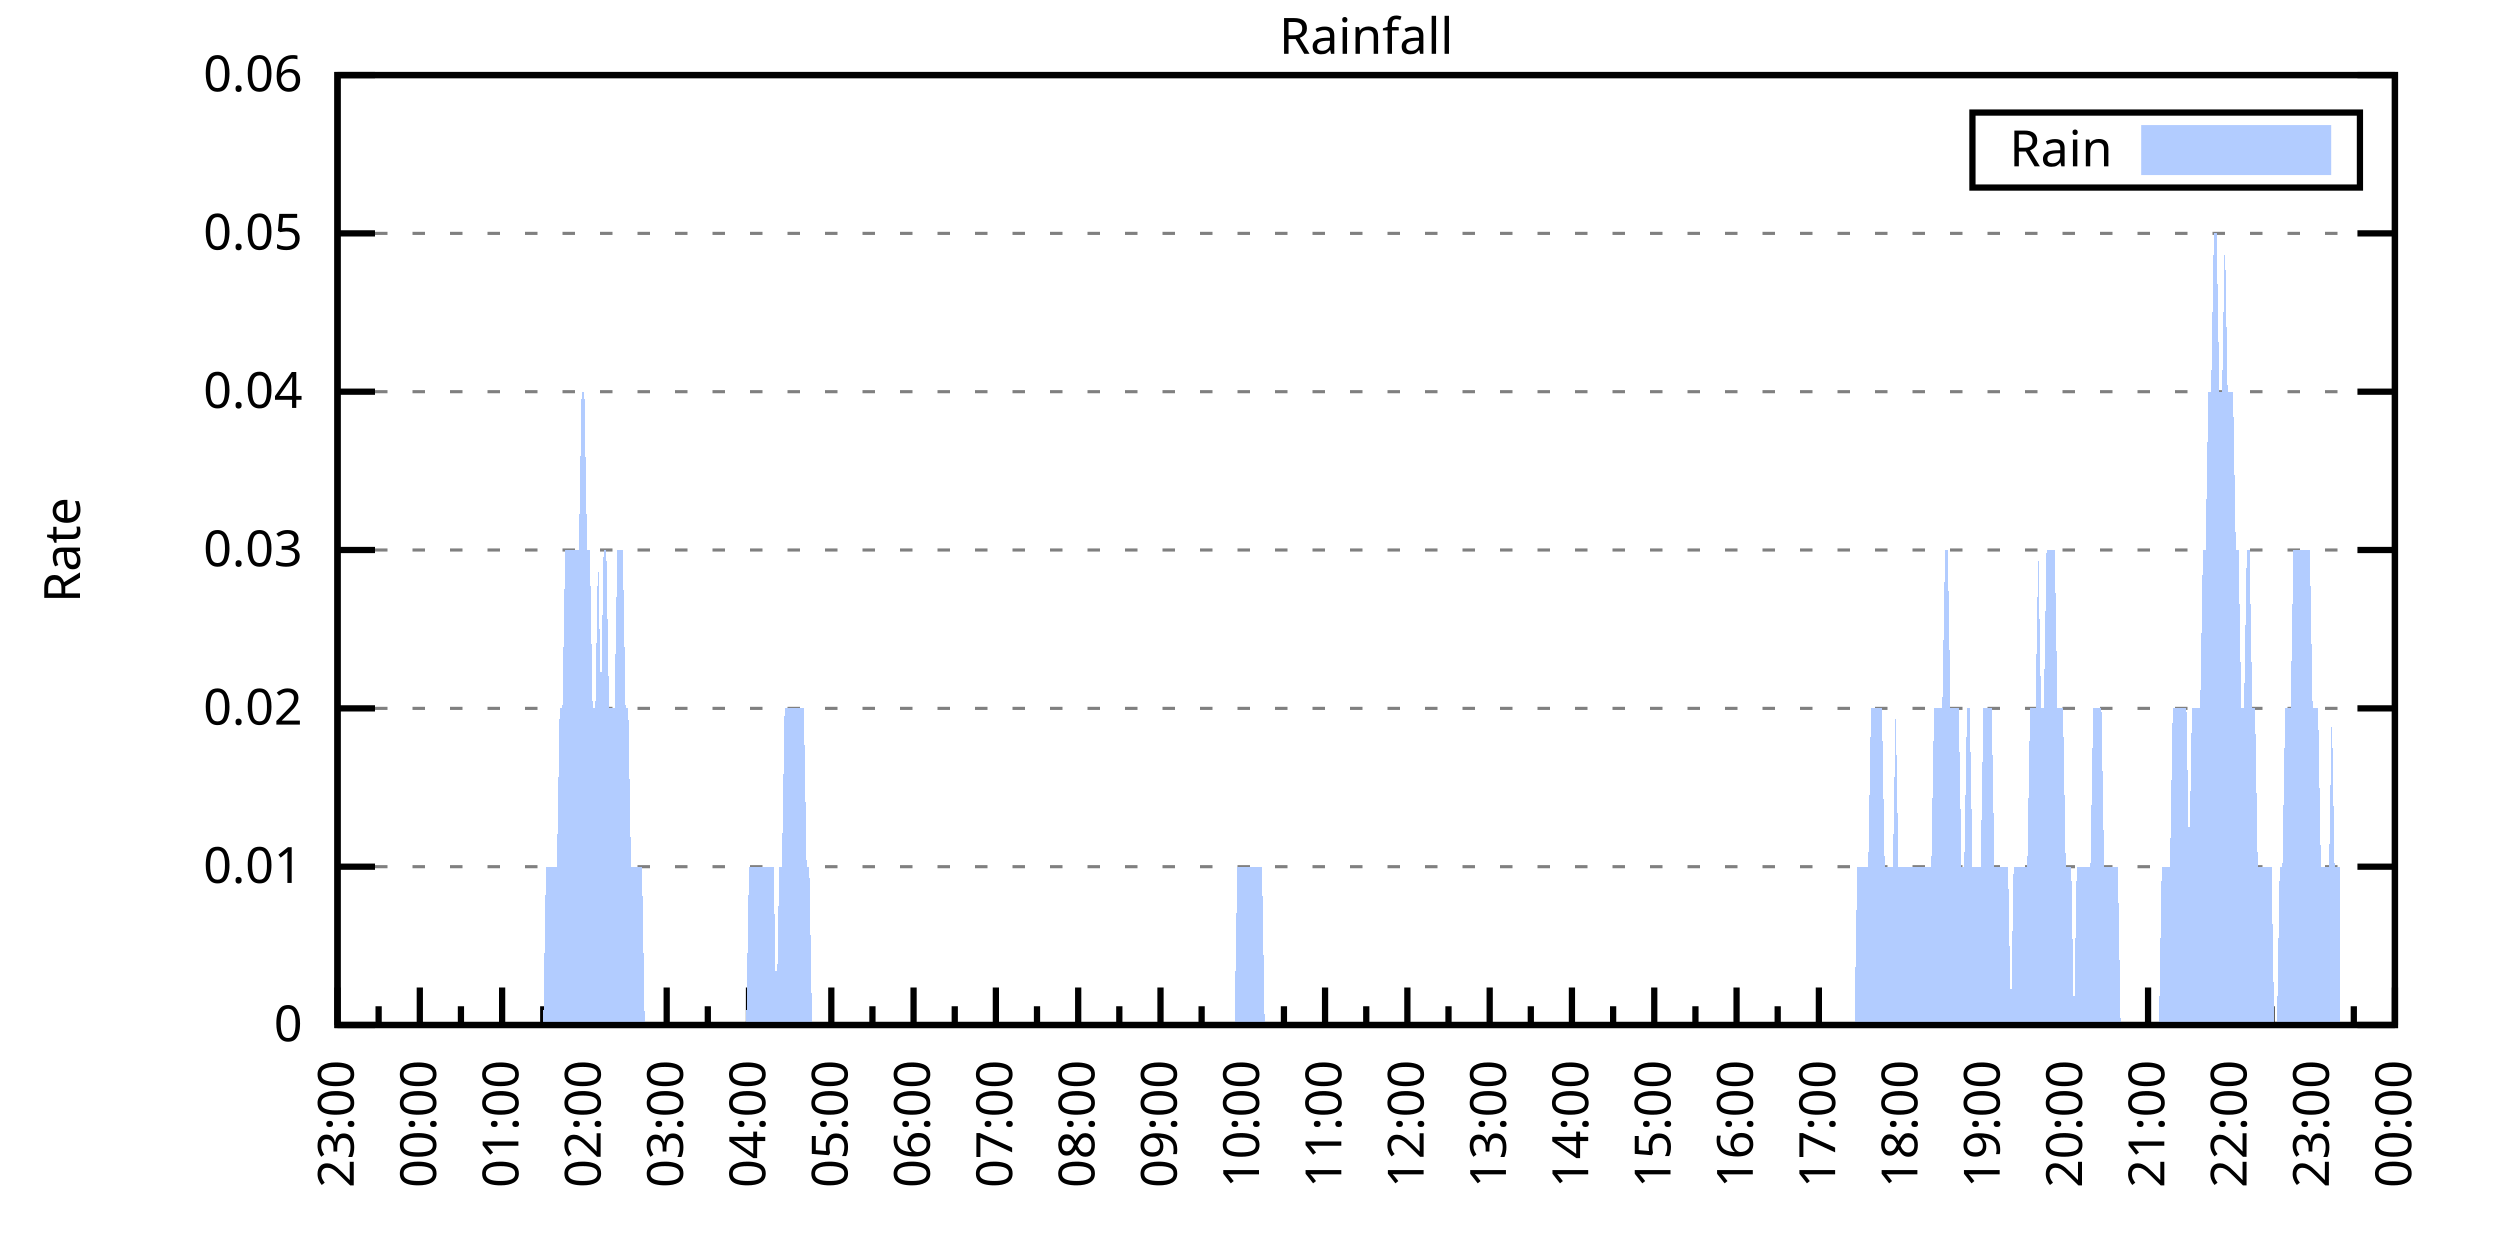
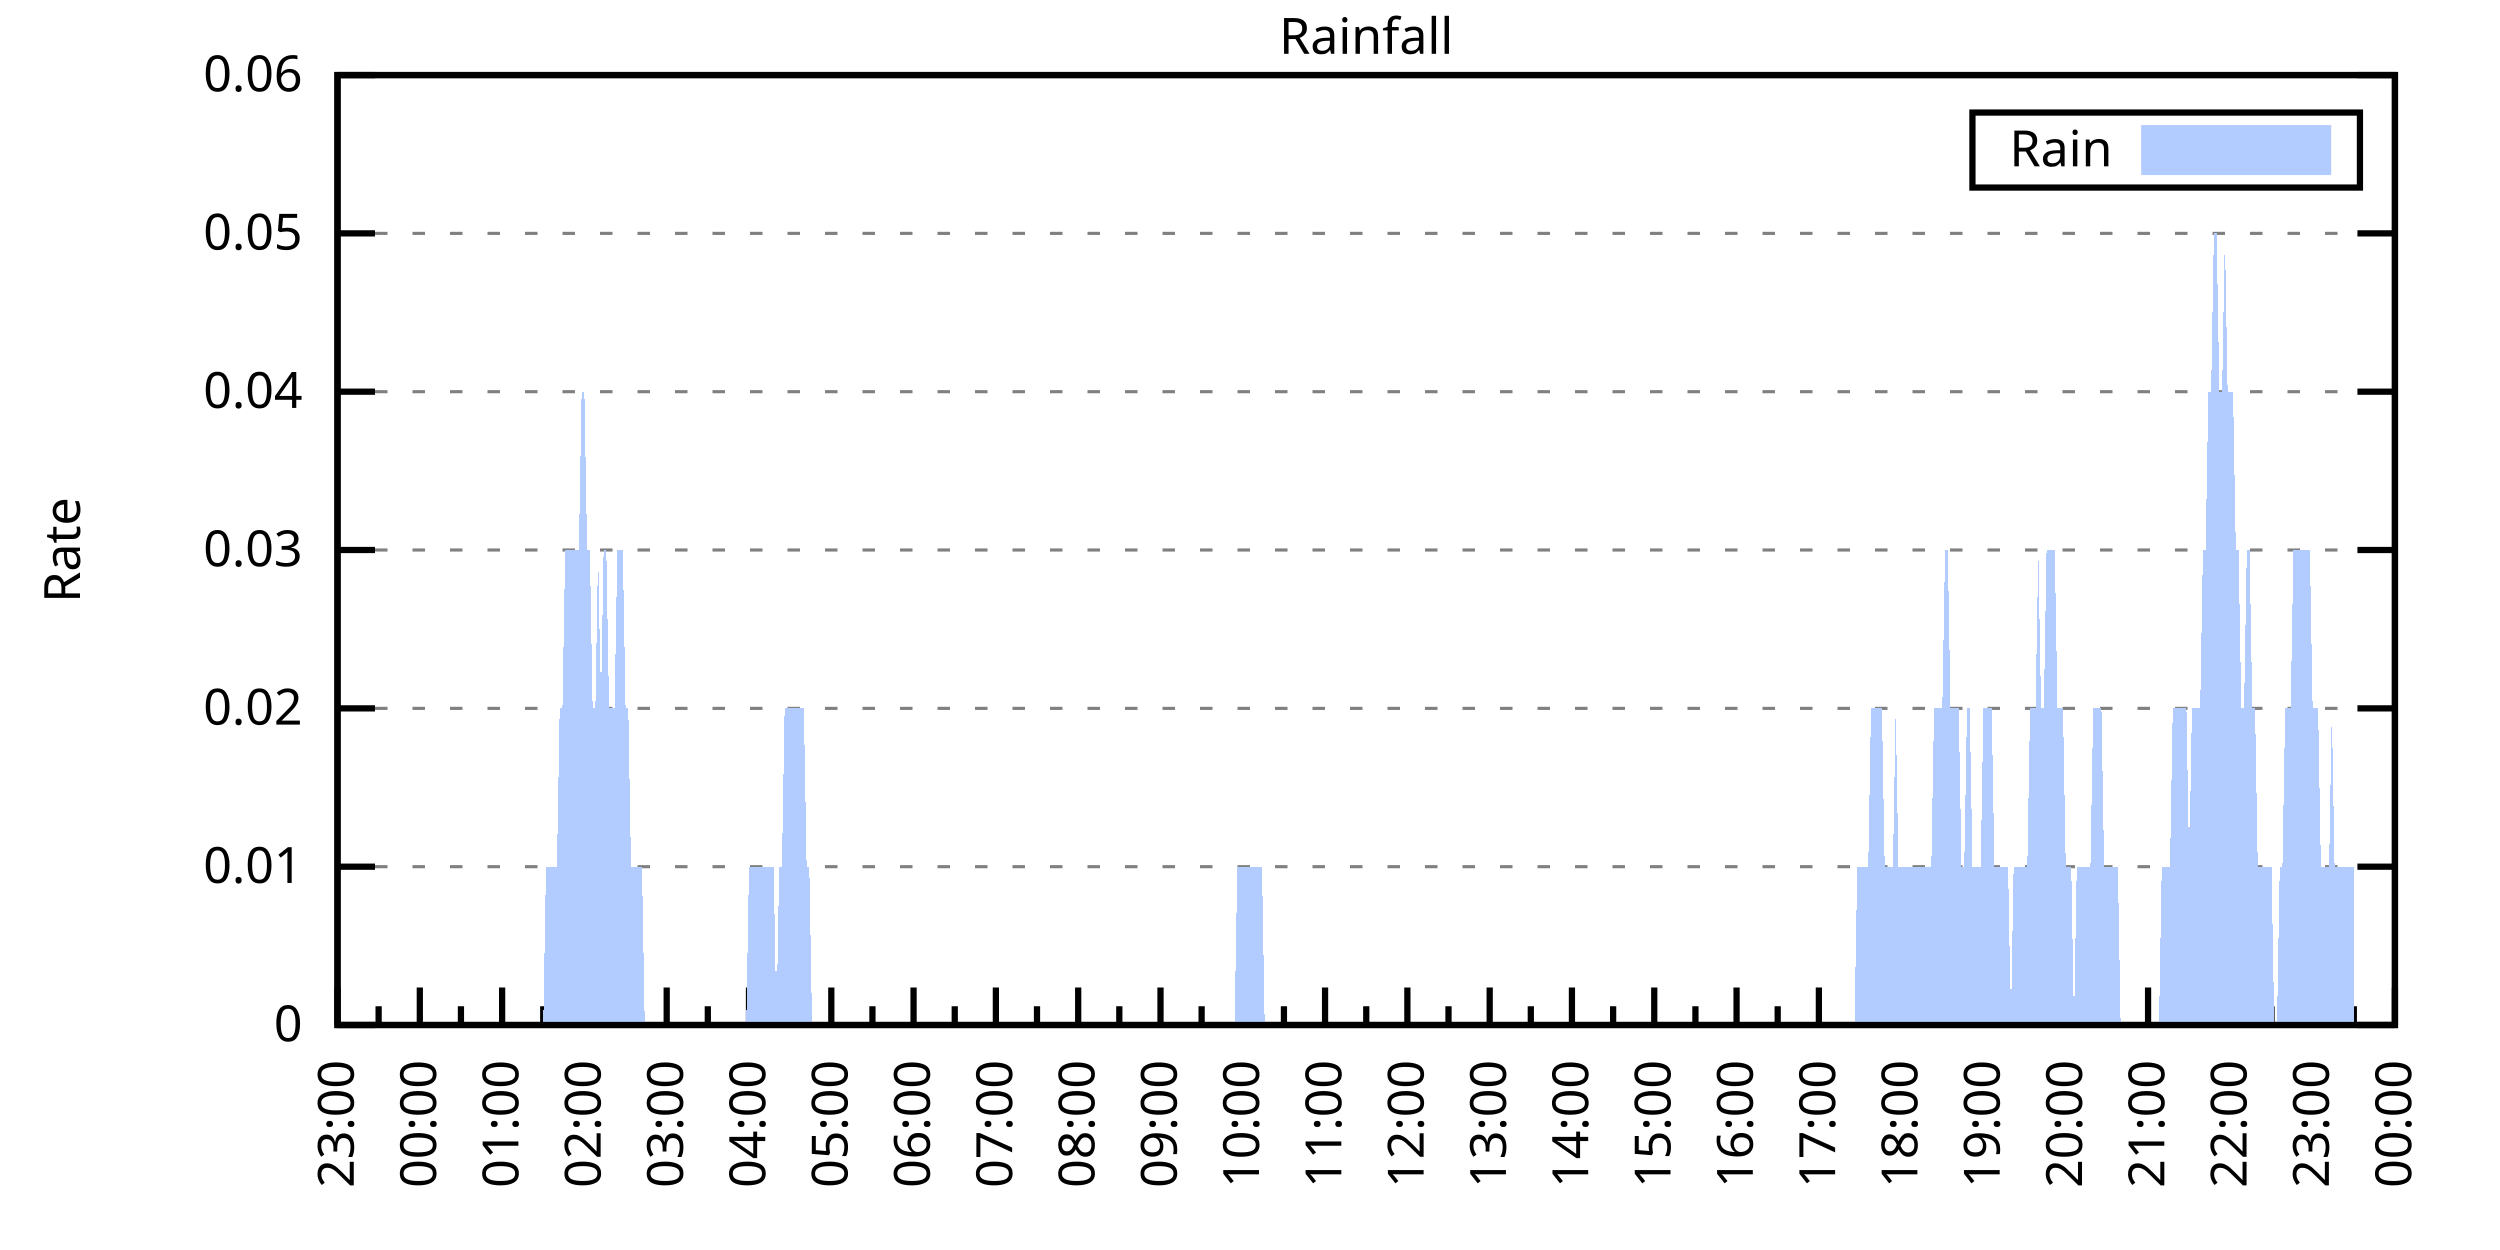
<svg xmlns="http://www.w3.org/2000/svg" xmlns:xlink="http://www.w3.org/1999/xlink" width="400" height="200" viewBox="0 0 400 200">
  <g id="gnuplot_canvas">
    <rect x="0" y="0" width="400" height="200" fill="none" />
    <defs>
      <circle id="gpDot" r="0.5" stroke-width="0.5" stroke="currentColor" />
      <path id="gpPt0" stroke-width="0.333" stroke="currentColor" d="M-1,0 h2 M0,-1 v2" />
      <path id="gpPt1" stroke-width="0.333" stroke="currentColor" d="M-1,-1 L1,1 M1,-1 L-1,1" />
      <path id="gpPt2" stroke-width="0.333" stroke="currentColor" d="M-1,0 L1,0 M0,-1 L0,1 M-1,-1 L1,1 M-1,1 L1,-1" />
      <rect id="gpPt3" stroke-width="0.333" stroke="currentColor" x="-1" y="-1" width="2" height="2" />
      <rect id="gpPt4" stroke-width="0.333" stroke="currentColor" fill="currentColor" x="-1" y="-1" width="2" height="2" />
      <circle id="gpPt5" stroke-width="0.333" stroke="currentColor" cx="0" cy="0" r="1" />
      <use xlink:href="#gpPt5" id="gpPt6" fill="currentColor" stroke="none" />
      <path id="gpPt7" stroke-width="0.333" stroke="currentColor" d="M0,-1.33 L-1.33,0.67 L1.33,0.67 z" />
      <use xlink:href="#gpPt7" id="gpPt8" fill="currentColor" stroke="none" />
      <use xlink:href="#gpPt7" id="gpPt9" stroke="currentColor" transform="rotate(180)" />
      <use xlink:href="#gpPt9" id="gpPt10" fill="currentColor" stroke="none" />
      <use xlink:href="#gpPt3" id="gpPt11" stroke="currentColor" transform="rotate(45)" />
      <use xlink:href="#gpPt11" id="gpPt12" fill="currentColor" stroke="none" />
      <path id="gpPt13" stroke-width="0.333" stroke="currentColor" d="M0,1.330 L1.265,0.411 L0.782,-1.067 L-0.782,-1.076 L-1.265,0.411 z" />
      <use xlink:href="#gpPt13" id="gpPt14" fill="currentColor" stroke="none" />
      <filter id="textbox" filterUnits="objectBoundingBox" x="0" y="0" height="1" width="1">
        <feFlood flood-color="white" flood-opacity="1" result="bgnd" />
        <feComposite in="SourceGraphic" in2="bgnd" operator="atop" />
      </filter>
      <filter id="greybox" filterUnits="objectBoundingBox" x="0" y="0" height="1" width="1">
        <feFlood flood-color="lightgrey" flood-opacity="1" result="grey" />
        <feComposite in="SourceGraphic" in2="grey" operator="atop" />
      </filter>
    </defs>
    <g fill="none" color="white" stroke="currentColor" stroke-width="1.00" stroke-linecap="butt" stroke-linejoin="miter">
</g>
    <g fill="none" color="black" stroke="currentColor" stroke-width="1.00" stroke-linecap="butt" stroke-linejoin="miter">
      <g stroke="none" shape-rendering="crispEdges">
        <polygon fill="rgb(255, 255, 255)" points="54.00,164.00 383.18,164.00 383.18,12.02 54.00,12.02 " />
      </g>
    </g>
    <g fill="none" color="black" stroke="currentColor" stroke-width="1.00" stroke-linecap="butt" stroke-linejoin="miter">
</g>
    <g fill="none" color="black" stroke="black" stroke-width="0.50" stroke-linecap="butt" stroke-linejoin="miter">
</g>
    <g fill="none" color="gray" stroke="currentColor" stroke-width="0.50" stroke-linecap="butt" stroke-linejoin="miter">
      <path stroke="gray" stroke-dasharray="2,4" class="gridline" d="M54.00,164.00 L383.19,164.00  " />
    </g>
    <g fill="none" color="gray" stroke="gray" stroke-width="1.00" stroke-linecap="butt" stroke-linejoin="miter">
</g>
    <g fill="none" color="black" stroke="currentColor" stroke-width="1.00" stroke-linecap="butt" stroke-linejoin="miter">
      <path stroke="black" d="M54.00,164.00 L60.00,164.00 M383.19,164.00 L377.19,164.00  " />
      <g transform="translate(48.40,166.60)" stroke="none" fill="black" font-family="Sans" font-size="8.00" text-anchor="end">
        <text>
          <tspan font-family="Sans"> 0</tspan>
        </text>
      </g>
    </g>
    <g fill="none" color="black" stroke="currentColor" stroke-width="1.00" stroke-linecap="butt" stroke-linejoin="miter">
</g>
    <g fill="none" color="black" stroke="black" stroke-width="0.50" stroke-linecap="butt" stroke-linejoin="miter">
</g>
    <g fill="none" color="gray" stroke="currentColor" stroke-width="0.50" stroke-linecap="butt" stroke-linejoin="miter">
      <path stroke="gray" stroke-dasharray="2,4" class="gridline" d="M54.00,138.67 L383.19,138.67  " />
    </g>
    <g fill="none" color="gray" stroke="gray" stroke-width="1.00" stroke-linecap="butt" stroke-linejoin="miter">
</g>
    <g fill="none" color="black" stroke="currentColor" stroke-width="1.00" stroke-linecap="butt" stroke-linejoin="miter">
      <path stroke="black" d="M54.00,138.67 L60.00,138.67 M383.19,138.67 L377.19,138.67  " />
      <g transform="translate(48.40,141.27)" stroke="none" fill="black" font-family="Sans" font-size="8.00" text-anchor="end">
        <text>
          <tspan font-family="Sans"> 0.01</tspan>
        </text>
      </g>
    </g>
    <g fill="none" color="black" stroke="currentColor" stroke-width="1.00" stroke-linecap="butt" stroke-linejoin="miter">
</g>
    <g fill="none" color="black" stroke="black" stroke-width="0.50" stroke-linecap="butt" stroke-linejoin="miter">
</g>
    <g fill="none" color="gray" stroke="currentColor" stroke-width="0.50" stroke-linecap="butt" stroke-linejoin="miter">
      <path stroke="gray" stroke-dasharray="2,4" class="gridline" d="M54.00,113.34 L383.19,113.34  " />
    </g>
    <g fill="none" color="gray" stroke="gray" stroke-width="1.00" stroke-linecap="butt" stroke-linejoin="miter">
</g>
    <g fill="none" color="black" stroke="currentColor" stroke-width="1.00" stroke-linecap="butt" stroke-linejoin="miter">
      <path stroke="black" d="M54.00,113.34 L60.00,113.34 M383.19,113.34 L377.19,113.34  " />
      <g transform="translate(48.40,115.94)" stroke="none" fill="black" font-family="Sans" font-size="8.00" text-anchor="end">
        <text>
          <tspan font-family="Sans"> 0.02</tspan>
        </text>
      </g>
    </g>
    <g fill="none" color="black" stroke="currentColor" stroke-width="1.00" stroke-linecap="butt" stroke-linejoin="miter">
</g>
    <g fill="none" color="black" stroke="black" stroke-width="0.50" stroke-linecap="butt" stroke-linejoin="miter">
</g>
    <g fill="none" color="gray" stroke="currentColor" stroke-width="0.50" stroke-linecap="butt" stroke-linejoin="miter">
      <path stroke="gray" stroke-dasharray="2,4" class="gridline" d="M54.00,88.00 L383.19,88.00  " />
    </g>
    <g fill="none" color="gray" stroke="gray" stroke-width="1.00" stroke-linecap="butt" stroke-linejoin="miter">
</g>
    <g fill="none" color="black" stroke="currentColor" stroke-width="1.00" stroke-linecap="butt" stroke-linejoin="miter">
      <path stroke="black" d="M54.00,88.00 L60.00,88.00 M383.19,88.00 L377.19,88.00  " />
      <g transform="translate(48.40,90.60)" stroke="none" fill="black" font-family="Sans" font-size="8.00" text-anchor="end">
        <text>
          <tspan font-family="Sans"> 0.03</tspan>
        </text>
      </g>
    </g>
    <g fill="none" color="black" stroke="currentColor" stroke-width="1.00" stroke-linecap="butt" stroke-linejoin="miter">
</g>
    <g fill="none" color="black" stroke="black" stroke-width="0.50" stroke-linecap="butt" stroke-linejoin="miter">
</g>
    <g fill="none" color="gray" stroke="currentColor" stroke-width="0.50" stroke-linecap="butt" stroke-linejoin="miter">
      <path stroke="gray" stroke-dasharray="2,4" class="gridline" d="M54.00,62.67 L383.19,62.67  " />
    </g>
    <g fill="none" color="gray" stroke="gray" stroke-width="1.00" stroke-linecap="butt" stroke-linejoin="miter">
</g>
    <g fill="none" color="black" stroke="currentColor" stroke-width="1.00" stroke-linecap="butt" stroke-linejoin="miter">
      <path stroke="black" d="M54.00,62.67 L60.00,62.67 M383.19,62.67 L377.19,62.67  " />
      <g transform="translate(48.40,65.27)" stroke="none" fill="black" font-family="Sans" font-size="8.00" text-anchor="end">
        <text>
          <tspan font-family="Sans"> 0.04</tspan>
        </text>
      </g>
    </g>
    <g fill="none" color="black" stroke="currentColor" stroke-width="1.00" stroke-linecap="butt" stroke-linejoin="miter">
</g>
    <g fill="none" color="black" stroke="black" stroke-width="0.50" stroke-linecap="butt" stroke-linejoin="miter">
</g>
    <g fill="none" color="gray" stroke="currentColor" stroke-width="0.50" stroke-linecap="butt" stroke-linejoin="miter">
      <path stroke="gray" stroke-dasharray="2,4" class="gridline" d="M54.00,37.34 L383.19,37.34  " />
    </g>
    <g fill="none" color="gray" stroke="gray" stroke-width="1.00" stroke-linecap="butt" stroke-linejoin="miter">
</g>
    <g fill="none" color="black" stroke="currentColor" stroke-width="1.00" stroke-linecap="butt" stroke-linejoin="miter">
      <path stroke="black" d="M54.00,37.34 L60.00,37.34 M383.19,37.34 L377.19,37.34  " />
      <g transform="translate(48.40,39.94)" stroke="none" fill="black" font-family="Sans" font-size="8.00" text-anchor="end">
        <text>
          <tspan font-family="Sans"> 0.05</tspan>
        </text>
      </g>
    </g>
    <g fill="none" color="black" stroke="currentColor" stroke-width="1.00" stroke-linecap="butt" stroke-linejoin="miter">
</g>
    <g fill="none" color="black" stroke="black" stroke-width="0.50" stroke-linecap="butt" stroke-linejoin="miter">
</g>
    <g fill="none" color="gray" stroke="currentColor" stroke-width="0.50" stroke-linecap="butt" stroke-linejoin="miter">
      <path stroke="gray" stroke-dasharray="2,4" class="gridline" d="M54.00,12.01 L383.19,12.01  " />
    </g>
    <g fill="none" color="gray" stroke="gray" stroke-width="1.00" stroke-linecap="butt" stroke-linejoin="miter">
</g>
    <g fill="none" color="black" stroke="currentColor" stroke-width="1.00" stroke-linecap="butt" stroke-linejoin="miter">
      <path stroke="black" d="M54.00,12.01 L60.00,12.01 M383.19,12.01 L377.19,12.01  " />
      <g transform="translate(48.40,14.61)" stroke="none" fill="black" font-family="Sans" font-size="8.00" text-anchor="end">
        <text>
          <tspan font-family="Sans"> 0.06</tspan>
        </text>
      </g>
    </g>
    <g fill="none" color="black" stroke="currentColor" stroke-width="1.00" stroke-linecap="butt" stroke-linejoin="miter">
      <path stroke="black" d="M54.00,164.00 L54.00,158.00  " />
      <g transform="translate(56.60,169.60) rotate(270)" stroke="none" fill="black" font-family="Sans" font-size="8.00" text-anchor="end">
        <text>
          <tspan font-family="Sans">23:00</tspan>
        </text>
      </g>
    </g>
    <g fill="none" color="black" stroke="currentColor" stroke-width="1.00" stroke-linecap="butt" stroke-linejoin="miter">
      <path stroke="black" d="M60.58,164.00 L60.58,161.00 M67.17,164.00 L67.17,158.00  " />
      <g transform="translate(69.77,169.60) rotate(270)" stroke="none" fill="black" font-family="Sans" font-size="8.00" text-anchor="end">
        <text>
          <tspan font-family="Sans">00:00</tspan>
        </text>
      </g>
    </g>
    <g fill="none" color="black" stroke="currentColor" stroke-width="1.00" stroke-linecap="butt" stroke-linejoin="miter">
      <path stroke="black" d="M73.75,164.00 L73.75,161.00 M80.34,164.00 L80.34,158.00  " />
      <g transform="translate(82.94,169.60) rotate(270)" stroke="none" fill="black" font-family="Sans" font-size="8.00" text-anchor="end">
        <text>
          <tspan font-family="Sans">01:00</tspan>
        </text>
      </g>
    </g>
    <g fill="none" color="black" stroke="currentColor" stroke-width="1.00" stroke-linecap="butt" stroke-linejoin="miter">
      <path stroke="black" d="M86.92,164.00 L86.92,161.00 M93.50,164.00 L93.50,158.00  " />
      <g transform="translate(96.10,169.60) rotate(270)" stroke="none" fill="black" font-family="Sans" font-size="8.00" text-anchor="end">
        <text>
          <tspan font-family="Sans">02:00</tspan>
        </text>
      </g>
    </g>
    <g fill="none" color="black" stroke="currentColor" stroke-width="1.00" stroke-linecap="butt" stroke-linejoin="miter">
      <path stroke="black" d="M100.09,164.00 L100.09,161.00 M106.67,164.00 L106.67,158.00  " />
      <g transform="translate(109.27,169.60) rotate(270)" stroke="none" fill="black" font-family="Sans" font-size="8.00" text-anchor="end">
        <text>
          <tspan font-family="Sans">03:00</tspan>
        </text>
      </g>
    </g>
    <g fill="none" color="black" stroke="currentColor" stroke-width="1.00" stroke-linecap="butt" stroke-linejoin="miter">
      <path stroke="black" d="M113.25,164.00 L113.25,161.00 M119.84,164.00 L119.84,158.00  " />
      <g transform="translate(122.44,169.60) rotate(270)" stroke="none" fill="black" font-family="Sans" font-size="8.00" text-anchor="end">
        <text>
          <tspan font-family="Sans">04:00</tspan>
        </text>
      </g>
    </g>
    <g fill="none" color="black" stroke="currentColor" stroke-width="1.00" stroke-linecap="butt" stroke-linejoin="miter">
      <path stroke="black" d="M126.42,164.00 L126.42,161.00 M133.01,164.00 L133.01,158.00  " />
      <g transform="translate(135.61,169.60) rotate(270)" stroke="none" fill="black" font-family="Sans" font-size="8.00" text-anchor="end">
        <text>
          <tspan font-family="Sans">05:00</tspan>
        </text>
      </g>
    </g>
    <g fill="none" color="black" stroke="currentColor" stroke-width="1.00" stroke-linecap="butt" stroke-linejoin="miter">
      <path stroke="black" d="M139.59,164.00 L139.59,161.00 M146.17,164.00 L146.17,158.00  " />
      <g transform="translate(148.77,169.60) rotate(270)" stroke="none" fill="black" font-family="Sans" font-size="8.00" text-anchor="end">
        <text>
          <tspan font-family="Sans">06:00</tspan>
        </text>
      </g>
    </g>
    <g fill="none" color="black" stroke="currentColor" stroke-width="1.00" stroke-linecap="butt" stroke-linejoin="miter">
      <path stroke="black" d="M152.76,164.00 L152.76,161.00 M159.34,164.00 L159.34,158.00  " />
      <g transform="translate(161.94,169.60) rotate(270)" stroke="none" fill="black" font-family="Sans" font-size="8.00" text-anchor="end">
        <text>
          <tspan font-family="Sans">07:00</tspan>
        </text>
      </g>
    </g>
    <g fill="none" color="black" stroke="currentColor" stroke-width="1.00" stroke-linecap="butt" stroke-linejoin="miter">
      <path stroke="black" d="M165.92,164.00 L165.92,161.00 M172.51,164.00 L172.51,158.00  " />
      <g transform="translate(175.11,169.60) rotate(270)" stroke="none" fill="black" font-family="Sans" font-size="8.00" text-anchor="end">
        <text>
          <tspan font-family="Sans">08:00</tspan>
        </text>
      </g>
    </g>
    <g fill="none" color="black" stroke="currentColor" stroke-width="1.00" stroke-linecap="butt" stroke-linejoin="miter">
      <path stroke="black" d="M179.09,164.00 L179.09,161.00 M185.68,164.00 L185.68,158.00  " />
      <g transform="translate(188.28,169.60) rotate(270)" stroke="none" fill="black" font-family="Sans" font-size="8.00" text-anchor="end">
        <text>
          <tspan font-family="Sans">09:00</tspan>
        </text>
      </g>
    </g>
    <g fill="none" color="black" stroke="currentColor" stroke-width="1.00" stroke-linecap="butt" stroke-linejoin="miter">
      <path stroke="black" d="M192.26,164.00 L192.26,161.00 M198.84,164.00 L198.84,158.00  " />
      <g transform="translate(201.44,169.60) rotate(270)" stroke="none" fill="black" font-family="Sans" font-size="8.00" text-anchor="end">
        <text>
          <tspan font-family="Sans">10:00</tspan>
        </text>
      </g>
    </g>
    <g fill="none" color="black" stroke="currentColor" stroke-width="1.00" stroke-linecap="butt" stroke-linejoin="miter">
      <path stroke="black" d="M205.43,164.00 L205.43,161.00 M212.01,164.00 L212.01,158.00  " />
      <g transform="translate(214.61,169.60) rotate(270)" stroke="none" fill="black" font-family="Sans" font-size="8.00" text-anchor="end">
        <text>
          <tspan font-family="Sans">11:00</tspan>
        </text>
      </g>
    </g>
    <g fill="none" color="black" stroke="currentColor" stroke-width="1.00" stroke-linecap="butt" stroke-linejoin="miter">
      <path stroke="black" d="M218.60,164.00 L218.60,161.00 M225.18,164.00 L225.18,158.00  " />
      <g transform="translate(227.78,169.60) rotate(270)" stroke="none" fill="black" font-family="Sans" font-size="8.00" text-anchor="end">
        <text>
          <tspan font-family="Sans">12:00</tspan>
        </text>
      </g>
    </g>
    <g fill="none" color="black" stroke="currentColor" stroke-width="1.00" stroke-linecap="butt" stroke-linejoin="miter">
      <path stroke="black" d="M231.76,164.00 L231.76,161.00 M238.35,164.00 L238.35,158.00  " />
      <g transform="translate(240.95,169.60) rotate(270)" stroke="none" fill="black" font-family="Sans" font-size="8.00" text-anchor="end">
        <text>
          <tspan font-family="Sans">13:00</tspan>
        </text>
      </g>
    </g>
    <g fill="none" color="black" stroke="currentColor" stroke-width="1.00" stroke-linecap="butt" stroke-linejoin="miter">
      <path stroke="black" d="M244.93,164.00 L244.93,161.00 M251.51,164.00 L251.51,158.00  " />
      <g transform="translate(254.11,169.60) rotate(270)" stroke="none" fill="black" font-family="Sans" font-size="8.00" text-anchor="end">
        <text>
          <tspan font-family="Sans">14:00</tspan>
        </text>
      </g>
    </g>
    <g fill="none" color="black" stroke="currentColor" stroke-width="1.00" stroke-linecap="butt" stroke-linejoin="miter">
      <path stroke="black" d="M258.10,164.00 L258.10,161.00 M264.68,164.00 L264.68,158.00  " />
      <g transform="translate(267.28,169.60) rotate(270)" stroke="none" fill="black" font-family="Sans" font-size="8.00" text-anchor="end">
        <text>
          <tspan font-family="Sans">15:00</tspan>
        </text>
      </g>
    </g>
    <g fill="none" color="black" stroke="currentColor" stroke-width="1.00" stroke-linecap="butt" stroke-linejoin="miter">
      <path stroke="black" d="M271.27,164.00 L271.27,161.00 M277.85,164.00 L277.85,158.00  " />
      <g transform="translate(280.45,169.60) rotate(270)" stroke="none" fill="black" font-family="Sans" font-size="8.00" text-anchor="end">
        <text>
          <tspan font-family="Sans">16:00</tspan>
        </text>
      </g>
    </g>
    <g fill="none" color="black" stroke="currentColor" stroke-width="1.00" stroke-linecap="butt" stroke-linejoin="miter">
      <path stroke="black" d="M284.43,164.00 L284.43,161.00 M291.02,164.00 L291.02,158.00  " />
      <g transform="translate(293.62,169.60) rotate(270)" stroke="none" fill="black" font-family="Sans" font-size="8.00" text-anchor="end">
        <text>
          <tspan font-family="Sans">17:00</tspan>
        </text>
      </g>
    </g>
    <g fill="none" color="black" stroke="currentColor" stroke-width="1.00" stroke-linecap="butt" stroke-linejoin="miter">
      <path stroke="black" d="M297.60,164.00 L297.60,161.00 M304.18,164.00 L304.18,158.00  " />
      <g transform="translate(306.78,169.60) rotate(270)" stroke="none" fill="black" font-family="Sans" font-size="8.00" text-anchor="end">
        <text>
          <tspan font-family="Sans">18:00</tspan>
        </text>
      </g>
    </g>
    <g fill="none" color="black" stroke="currentColor" stroke-width="1.00" stroke-linecap="butt" stroke-linejoin="miter">
      <path stroke="black" d="M310.77,164.00 L310.77,161.00 M317.35,164.00 L317.35,158.00  " />
      <g transform="translate(319.95,169.60) rotate(270)" stroke="none" fill="black" font-family="Sans" font-size="8.00" text-anchor="end">
        <text>
          <tspan font-family="Sans">19:00</tspan>
        </text>
      </g>
    </g>
    <g fill="none" color="black" stroke="currentColor" stroke-width="1.00" stroke-linecap="butt" stroke-linejoin="miter">
      <path stroke="black" d="M323.94,164.00 L323.94,161.00 M330.52,164.00 L330.52,158.00  " />
      <g transform="translate(333.12,169.60) rotate(270)" stroke="none" fill="black" font-family="Sans" font-size="8.00" text-anchor="end">
        <text>
          <tspan font-family="Sans">20:00</tspan>
        </text>
      </g>
    </g>
    <g fill="none" color="black" stroke="currentColor" stroke-width="1.00" stroke-linecap="butt" stroke-linejoin="miter">
      <path stroke="black" d="M337.10,164.00 L337.10,161.00 M343.69,164.00 L343.69,158.00  " />
      <g transform="translate(346.29,169.60) rotate(270)" stroke="none" fill="black" font-family="Sans" font-size="8.00" text-anchor="end">
        <text>
          <tspan font-family="Sans">21:00</tspan>
        </text>
      </g>
    </g>
    <g fill="none" color="black" stroke="currentColor" stroke-width="1.00" stroke-linecap="butt" stroke-linejoin="miter">
      <path stroke="black" d="M350.27,164.00 L350.27,161.00 M356.85,164.00 L356.85,158.00  " />
      <g transform="translate(359.45,169.60) rotate(270)" stroke="none" fill="black" font-family="Sans" font-size="8.00" text-anchor="end">
        <text>
          <tspan font-family="Sans">22:00</tspan>
        </text>
      </g>
    </g>
    <g fill="none" color="black" stroke="currentColor" stroke-width="1.00" stroke-linecap="butt" stroke-linejoin="miter">
      <path stroke="black" d="M363.44,164.00 L363.44,161.00 M370.02,164.00 L370.02,158.00  " />
      <g transform="translate(372.62,169.60) rotate(270)" stroke="none" fill="black" font-family="Sans" font-size="8.00" text-anchor="end">
        <text>
          <tspan font-family="Sans">23:00</tspan>
        </text>
      </g>
    </g>
    <g fill="none" color="black" stroke="currentColor" stroke-width="1.00" stroke-linecap="butt" stroke-linejoin="miter">
      <path stroke="black" d="M376.61,164.00 L376.61,161.00 M383.19,164.00 L383.19,158.00  " />
      <g transform="translate(385.79,169.60) rotate(270)" stroke="none" fill="black" font-family="Sans" font-size="8.00" text-anchor="end">
        <text>
          <tspan font-family="Sans">00:00</tspan>
        </text>
      </g>
    </g>
    <g fill="none" color="black" stroke="currentColor" stroke-width="1.00" stroke-linecap="butt" stroke-linejoin="miter">
</g>
    <g fill="none" color="black" stroke="currentColor" stroke-width="1.00" stroke-linecap="butt" stroke-linejoin="miter">
      <path stroke="black" d="M54.00,12.01 L54.00,164.00 L383.19,164.00 L383.19,12.01 L54.00,12.01 Z  " />
    </g>
    <g fill="none" color="black" stroke="currentColor" stroke-width="1.00" stroke-linecap="butt" stroke-linejoin="miter">
      <g transform="translate(12.80,88.01) rotate(270)" stroke="none" fill="black" font-family="Sans" font-size="8.00" text-anchor="middle">
        <text>
          <tspan font-family="Sans">Rate</tspan>
        </text>
      </g>
    </g>
    <g fill="none" color="black" stroke="currentColor" stroke-width="1.00" stroke-linecap="butt" stroke-linejoin="miter">
</g>
    <g fill="none" color="black" stroke="currentColor" stroke-width="1.00" stroke-linecap="butt" stroke-linejoin="miter">
      <path stroke="black" d="M315.59,30.01 L315.59,18.01 L377.59,18.01 L377.59,30.01 L315.59,30.01 Z  " />
    </g>
    <g id="Rainfall_plot_1">
      <g fill="none" color="white" stroke="black" stroke-width="2.00" stroke-linecap="butt" stroke-linejoin="miter">
</g>
      <g fill="none" color="black" stroke="currentColor" stroke-width="2.00" stroke-linecap="butt" stroke-linejoin="miter">
        <g transform="translate(337.99,26.61)" stroke="none" fill="black" font-family="Sans" font-size="8.00" text-anchor="end">
          <text>
            <tspan font-family="Sans">Rain</tspan>
          </text>
        </g>
      </g>
      <g fill="none" color="black" stroke="currentColor" stroke-width="2.00" stroke-linecap="butt" stroke-linejoin="miter">
        <g stroke="none" shape-rendering="crispEdges">
          <polygon fill="rgb(178, 204, 255)" points="343.59,27.01 371.99,27.01 371.99,21.01 343.59,21.01 " />
        </g>
        <path stroke="rgb(178, 204, 255)" d="M343.59,27.01 L371.99,27.01 L371.99,21.01 L343.59,21.01 L343.59,27.01 Z  " />
      </g>
      <g fill="none" color="black" stroke="currentColor" stroke-width="2.00" stroke-linecap="butt" stroke-linejoin="miter">
        <g stroke="none" shape-rendering="crispEdges">
-           <polygon fill="rgb(178, 204, 255)" points="58.83,164.00 59.27,164.00 59.71,164.00 60.14,164.00 60.58,164.00 61.02,164.00 61.46,164.00 61.90,164.00 62.34,164.00 62.78,164.00 63.22,164.00 63.66,164.00 64.10,164.00 64.53,164.00 64.97,164.00 65.41,164.00 65.85,164.00 66.29,164.00 66.73,164.00 67.17,164.00 67.61,164.00 68.05,164.00 68.48,164.00 68.92,164.00 69.36,164.00 69.80,164.00 70.24,164.00 70.68,164.00 71.12,164.00 71.56,164.00 72.00,164.00 72.43,164.00 72.87,164.00 73.31,164.00 73.75,164.00 74.19,164.00 74.63,164.00 75.07,164.00 75.51,164.00 75.95,164.00 76.38,164.00 76.82,164.00 77.26,164.00 77.70,164.00 78.14,164.00 78.58,164.00 79.02,164.00 79.46,164.00 79.90,164.00 80.34,164.00 80.77,164.00 81.21,164.00 81.65,164.00 82.09,164.00 82.53,164.00 82.97,164.00 83.41,164.00 83.85,164.00 84.29,164.00 84.72,164.00 85.16,164.00 85.60,164.00 86.04,164.00 86.48,164.00 86.92,164.00 87.36,138.67 87.80,138.67 88.24,138.67 88.67,138.67 89.11,138.67 89.55,113.34 89.99,113.34 90.43,88.00 90.87,88.00 91.31,88.00 91.75,88.00 92.19,88.00 92.62,88.00 93.06,62.67 93.50,62.67 93.94,88.00 94.38,88.00 94.82,113.34 95.26,113.34 95.70,88.00 96.14,113.34 96.58,88.00 97.01,88.00 97.45,113.34 97.89,113.34 98.33,113.34 98.77,88.00 99.21,88.00 99.65,88.00 100.09,113.34 100.53,113.34 100.96,138.67 101.40,138.67 101.84,138.67 102.28,138.67 102.72,138.67 103.16,164.00 103.60,164.00 104.04,164.00 104.48,164.00 104.91,164.00 105.35,164.00 105.79,164.00 106.23,164.00 106.67,164.00 107.11,164.00 107.55,164.00 107.99,164.00 108.43,164.00 108.87,164.00 109.30,164.00 109.74,164.00 110.18,164.00 110.62,164.00 111.06,164.00 111.50,164.00 111.94,164.00 112.38,164.00 112.82,164.00 113.25,164.00 113.69,164.00 114.13,164.00 114.57,164.00 115.01,164.00 115.45,164.00 115.89,164.00 116.33,164.00 116.77,164.00 117.20,164.00 117.64,164.00 118.08,164.00 118.52,164.00 118.96,164.00 119.40,164.00 119.84,138.67 120.28,138.67 120.72,138.67 121.15,138.67 121.59,138.67 122.03,138.67 122.47,138.67 122.91,138.67 123.35,138.67 123.79,138.67 124.23,164.00 124.67,138.67 125.11,138.67 125.54,113.34 125.98,113.34 126.42,113.34 126.86,113.34 127.30,113.34 127.74,113.34 128.18,113.34 128.62,113.34 129.06,138.67 129.49,138.67 129.93,164.00 130.37,164.00 130.81,164.00 131.25,164.00 131.69,164.00 132.13,164.00 132.57,164.00 133.01,164.00 133.44,164.00 133.88,164.00 134.32,164.00 134.76,164.00 135.20,164.00 135.64,164.00 136.08,164.00 136.52,164.00 136.96,164.00 137.39,164.00 137.83,164.00 138.27,164.00 138.71,164.00 139.15,164.00 139.59,164.00 140.03,164.00 140.47,164.00 140.91,164.00 141.35,164.00 141.78,164.00 142.22,164.00 142.66,164.00 143.10,164.00 143.54,164.00 143.98,164.00 144.42,164.00 144.86,164.00 145.30,164.00 145.73,164.00 146.17,164.00 146.61,164.00 147.05,164.00 147.49,164.00 147.93,164.00 148.37,164.00 148.81,164.00 149.25,164.00 149.68,164.00 150.12,164.00 150.56,164.00 151.00,164.00 151.44,164.00 151.88,164.00 152.32,164.00 152.76,164.00 153.20,164.00 153.63,164.00 154.07,164.00 154.51,164.00 154.95,164.00 155.39,164.00 155.83,164.00 156.27,164.00 156.71,164.00 157.15,164.00 157.59,164.00 158.02,164.00 158.46,164.00 158.90,164.00 159.34,164.00 159.78,164.00 160.22,164.00 160.66,164.00 161.10,164.00 161.54,164.00 161.97,164.00 162.41,164.00 162.85,164.00 163.29,164.00 163.73,164.00 164.17,164.00 164.61,164.00 165.05,164.00 165.49,164.00 165.92,164.00 166.36,164.00 166.80,164.00 167.24,164.00 167.68,164.00 168.12,164.00 168.56,164.00 169.00,164.00 169.44,164.00 169.87,164.00 170.31,164.00 170.75,164.00 171.19,164.00 171.63,164.00 172.07,164.00 172.51,164.00 172.95,164.00 173.39,164.00 173.83,164.00 174.26,164.00 174.70,164.00 175.14,164.00 175.58,164.00 176.02,164.00 176.46,164.00 176.90,164.00 177.34,164.00 177.78,164.00 178.21,164.00 178.65,164.00 179.09,164.00 179.53,164.00 179.97,164.00 180.41,164.00 180.85,164.00 181.29,164.00 181.73,164.00 182.16,164.00 182.60,164.00 183.04,164.00 183.48,164.00 183.92,164.00 184.36,164.00 184.80,164.00 185.24,164.00 185.68,164.00 186.11,164.00 186.55,164.00 186.99,164.00 187.43,164.00 187.87,164.00 188.31,164.00 188.75,164.00 189.19,164.00 189.63,164.00 190.07,164.00 190.50,164.00 190.94,164.00 191.38,164.00 191.82,164.00 192.26,164.00 192.70,164.00 193.14,164.00 193.58,164.00 194.02,164.00 194.45,164.00 194.89,164.00 195.33,164.00 195.77,164.00 196.21,164.00 196.65,164.00 197.09,164.00 197.53,164.00 197.97,138.67 198.40,138.67 198.84,138.67 199.28,138.67 199.72,138.67 200.16,138.67 200.60,138.67 201.04,138.67 201.48,138.67 201.92,138.67 202.35,164.00 202.79,164.00 203.23,164.00 203.67,164.00 204.11,164.00 204.55,164.00 204.99,164.00 205.43,164.00 205.87,164.00 206.31,164.00 206.74,164.00 207.18,164.00 207.62,164.00 208.06,164.00 208.50,164.00 208.94,164.00 209.38,164.00 209.82,164.00 210.26,164.00 210.69,164.00 211.13,164.00 211.57,164.00 212.01,164.00 212.45,164.00 212.89,164.00 213.33,164.00 213.77,164.00 214.21,164.00 214.64,164.00 215.08,164.00 215.52,164.00 215.96,164.00 216.40,164.00 216.84,164.00 217.28,164.00 217.72,164.00 218.16,164.00 218.60,164.00 219.03,164.00 219.47,164.00 219.91,164.00 220.35,164.00 220.79,164.00 221.23,164.00 221.67,164.00 222.11,164.00 222.55,164.00 222.98,164.00 223.42,164.00 223.86,164.00 224.30,164.00 224.74,164.00 225.18,164.00 225.62,164.00 226.06,164.00 226.50,164.00 226.93,164.00 227.37,164.00 227.81,164.00 228.25,164.00 228.69,164.00 229.13,164.00 229.57,164.00 230.01,164.00 230.45,164.00 230.88,164.00 231.32,164.00 231.76,164.00 232.20,164.00 232.64,164.00 233.08,164.00 233.52,164.00 233.96,164.00 234.40,164.00 234.84,164.00 235.27,164.00 235.71,164.00 236.15,164.00 236.59,164.00 237.03,164.00 237.47,164.00 237.91,164.00 238.35,164.00 238.79,164.00 239.22,164.00 239.66,164.00 240.10,164.00 240.54,164.00 240.98,164.00 241.42,164.00 241.86,164.00 242.30,164.00 242.74,164.00 243.17,164.00 243.61,164.00 244.05,164.00 244.49,164.00 244.93,164.00 245.37,164.00 245.81,164.00 246.25,164.00 246.69,164.00 247.12,164.00 247.56,164.00 248.00,164.00 248.44,164.00 248.88,164.00 249.32,164.00 249.76,164.00 250.20,164.00 250.64,164.00 251.08,164.00 251.51,164.00 251.95,164.00 252.39,164.00 252.83,164.00 253.27,164.00 253.71,164.00 254.15,164.00 254.59,164.00 255.03,164.00 255.46,164.00 255.90,164.00 256.34,164.00 256.78,164.00 257.22,164.00 257.66,164.00 258.10,164.00 258.54,164.00 258.98,164.00 259.41,164.00 259.85,164.00 260.29,164.00 260.73,164.00 261.17,164.00 261.61,164.00 262.05,164.00 262.49,164.00 262.93,164.00 263.36,164.00 263.80,164.00 264.24,164.00 264.68,164.00 265.12,164.00 265.56,164.00 266.00,164.00 266.44,164.00 266.88,164.00 267.32,164.00 267.75,164.00 268.19,164.00 268.63,164.00 269.07,164.00 269.51,164.00 269.95,164.00 270.39,164.00 270.83,164.00 271.27,164.00 271.70,164.00 272.14,164.00 272.58,164.00 273.02,164.00 273.46,164.00 273.90,164.00 274.34,164.00 274.78,164.00 275.22,164.00 275.65,164.00 276.09,164.00 276.53,164.00 276.97,164.00 277.41,164.00 277.85,164.00 278.29,164.00 278.73,164.00 279.17,164.00 279.60,164.00 280.04,164.00 280.48,164.00 280.92,164.00 281.36,164.00 281.80,164.00 282.24,164.00 282.68,164.00 283.12,164.00 283.56,164.00 283.99,164.00 284.43,164.00 284.87,164.00 285.31,164.00 285.75,164.00 286.19,164.00 286.63,164.00 287.07,164.00 287.51,164.00 287.94,164.00 288.38,164.00 288.82,164.00 289.26,164.00 289.70,164.00 290.14,164.00 290.58,164.00 291.02,164.00 291.46,164.00 291.89,164.00 292.33,164.00 292.77,164.00 293.21,164.00 293.65,164.00 294.09,164.00 294.53,164.00 294.97,164.00 295.41,164.00 295.84,164.00 296.28,164.00 296.72,164.00 297.16,138.67 297.60,138.67 298.04,138.67 298.48,138.67 298.92,138.67 299.36,113.34 299.80,113.34 300.23,113.34 300.67,113.34 301.11,113.34 301.55,138.67 301.99,138.67 302.43,138.67 302.87,138.67 303.31,113.34 303.75,138.67 304.18,138.67 304.62,138.67 305.06,138.67 305.50,138.67 305.94,138.67 306.38,138.67 306.82,138.67 307.26,138.67 307.70,138.67 308.13,138.67 308.57,138.67 309.01,138.67 309.45,113.34 309.89,113.34 310.33,113.34 310.77,113.34 311.21,88.00 311.65,88.00 312.08,113.34 312.52,113.34 312.96,113.34 313.40,113.34 313.84,138.67 314.28,138.67 314.72,113.34 315.16,113.34 315.60,138.67 316.04,138.67 316.47,138.67 316.91,138.67 317.35,113.34 317.79,113.34 318.23,113.34 318.67,113.34 319.11,138.67 319.55,138.67 319.99,138.67 320.42,138.67 320.86,138.67 321.30,138.67 321.74,164.00 322.18,138.67 322.62,138.67 323.06,138.67 323.50,138.67 323.94,138.67 324.37,138.67 324.81,113.34 325.25,113.34 325.69,113.34 326.13,88.00 326.57,113.34 327.01,113.34 327.45,88.00 327.89,88.00 328.33,88.00 328.76,88.00 329.20,113.34 329.64,113.34 330.08,113.34 330.52,138.67 330.96,138.67 331.40,138.67 331.84,164.00 332.28,138.67 332.71,138.67 333.15,138.67 333.59,138.67 334.03,138.67 334.47,138.67 334.91,113.34 335.35,113.34 335.79,113.34 336.23,113.34 336.66,138.67 337.10,138.67 337.54,138.67 337.98,138.67 338.42,138.67 338.86,138.67 339.30,164.00 339.74,164.00 340.18,164.00 340.61,164.00 341.05,164.00 341.49,164.00 341.93,164.00 342.37,164.00 342.81,164.00 343.25,164.00 343.69,164.00 344.13,164.00 344.57,164.00 345.00,164.00 345.44,164.00 345.88,138.67 346.32,138.67 346.76,138.67 347.20,138.67 347.64,113.34 348.08,113.34 348.52,113.34 348.95,113.34 349.39,113.34 349.83,113.34 350.27,138.67 350.71,113.34 351.15,113.34 351.59,113.34 352.03,113.34 352.47,88.00 352.90,88.00 353.34,62.67 353.78,62.67 354.22,37.34 354.66,37.34 355.10,62.67 355.54,62.67 355.98,37.34 356.42,62.67 356.85,62.67 357.29,62.67 357.73,88.00 358.17,88.00 358.61,113.34 359.05,113.34 359.49,88.00 359.93,88.00 360.37,113.34 360.81,113.34 361.24,138.67 361.68,138.67 362.12,138.67 362.56,138.67 363.00,138.67 363.44,138.67 363.88,164.00 364.32,164.00 364.76,138.67 365.19,138.67 365.63,113.34 366.07,113.34 366.51,113.34 366.95,88.00 367.39,88.00 367.83,88.00 368.27,88.00 368.71,88.00 369.14,88.00 369.58,88.00 370.02,113.34 370.46,113.34 370.90,113.34 371.34,138.67 371.78,138.67 372.22,138.67 372.66,138.67 373.09,113.34 373.53,138.67 373.97,138.67 374.41,138.67 374.41,164.00 58.83,164.00 " />
+           <polygon fill="rgb(178, 204, 255)" points="61.02,164.00 61.46,164.00 61.90,164.00 62.34,164.00 62.78,164.00 63.22,164.00 63.66,164.00 64.10,164.00 64.53,164.00 64.97,164.00 65.41,164.00 65.85,164.00 66.29,164.00 66.73,164.00 67.17,164.00 67.61,164.00 68.05,164.00 68.48,164.00 68.92,164.00 69.36,164.00 69.80,164.00 70.24,164.00 70.68,164.00 71.12,164.00 71.56,164.00 72.00,164.00 72.43,164.00 72.87,164.00 73.31,164.00 73.75,164.00 74.19,164.00 74.63,164.00 75.07,164.00 75.51,164.00 75.95,164.00 76.38,164.00 76.82,164.00 77.26,164.00 77.70,164.00 78.14,164.00 78.58,164.00 79.02,164.00 79.46,164.00 79.90,164.00 80.34,164.00 80.77,164.00 81.21,164.00 81.65,164.00 82.09,164.00 82.53,164.00 82.97,164.00 83.41,164.00 83.85,164.00 84.29,164.00 84.72,164.00 85.16,164.00 85.60,164.00 86.04,164.00 86.48,164.00 86.92,164.00 87.36,138.67 87.80,138.67 88.24,138.67 88.67,138.67 89.11,138.67 89.55,113.34 89.99,113.34 90.43,88.00 90.87,88.00 91.31,88.00 91.75,88.00 92.19,88.00 92.62,88.00 93.06,62.67 93.50,62.67 93.94,88.00 94.38,88.00 94.82,113.34 95.26,113.34 95.70,88.00 96.14,113.34 96.58,88.00 97.01,88.00 97.45,113.34 97.89,113.34 98.33,113.34 98.77,88.00 99.21,88.00 99.65,88.00 100.09,113.34 100.53,113.34 100.96,138.67 101.40,138.67 101.84,138.67 102.28,138.67 102.72,138.67 103.16,164.00 103.60,164.00 104.04,164.00 104.48,164.00 104.91,164.00 105.35,164.00 105.79,164.00 106.23,164.00 106.67,164.00 107.11,164.00 107.55,164.00 107.99,164.00 108.43,164.00 108.87,164.00 109.30,164.00 109.74,164.00 110.18,164.00 110.62,164.00 111.06,164.00 111.50,164.00 111.94,164.00 112.38,164.00 112.82,164.00 113.25,164.00 113.69,164.00 114.13,164.00 114.57,164.00 115.01,164.00 115.45,164.00 115.89,164.00 116.33,164.00 116.77,164.00 117.20,164.00 117.64,164.00 118.08,164.00 118.52,164.00 118.96,164.00 119.40,164.00 119.84,138.67 120.28,138.67 120.72,138.67 121.15,138.67 121.59,138.67 122.03,138.67 122.47,138.67 122.91,138.67 123.35,138.67 123.79,138.67 124.23,164.00 124.67,138.67 125.11,138.67 125.54,113.34 125.98,113.34 126.42,113.34 126.86,113.34 127.30,113.34 127.74,113.34 128.18,113.34 128.62,113.34 129.06,138.67 129.49,138.67 129.93,164.00 130.37,164.00 130.81,164.00 131.25,164.00 131.69,164.00 132.13,164.00 132.57,164.00 133.01,164.00 133.44,164.00 133.88,164.00 134.32,164.00 134.76,164.00 135.20,164.00 135.64,164.00 136.08,164.00 136.52,164.00 136.96,164.00 137.39,164.00 137.83,164.00 138.27,164.00 138.71,164.00 139.15,164.00 139.59,164.00 140.03,164.00 140.47,164.00 140.91,164.00 141.35,164.00 141.78,164.00 142.22,164.00 142.66,164.00 143.10,164.00 143.54,164.00 143.98,164.00 144.42,164.00 144.86,164.00 145.30,164.00 145.73,164.00 146.17,164.00 146.61,164.00 147.05,164.00 147.49,164.00 147.93,164.00 148.37,164.00 148.81,164.00 149.25,164.00 149.68,164.00 150.12,164.00 150.56,164.00 151.00,164.00 151.44,164.00 151.88,164.00 152.32,164.00 152.76,164.00 153.20,164.00 153.63,164.00 154.07,164.00 154.51,164.00 154.95,164.00 155.39,164.00 155.83,164.00 156.27,164.00 156.71,164.00 157.15,164.00 157.59,164.00 158.02,164.00 158.46,164.00 158.90,164.00 159.34,164.00 159.78,164.00 160.22,164.00 160.66,164.00 161.10,164.00 161.54,164.00 161.97,164.00 162.41,164.00 162.85,164.00 163.29,164.00 163.73,164.00 164.17,164.00 164.61,164.00 165.05,164.00 165.49,164.00 165.92,164.00 166.36,164.00 166.80,164.00 167.24,164.00 167.68,164.00 168.12,164.00 168.56,164.00 169.00,164.00 169.44,164.00 169.87,164.00 170.31,164.00 170.75,164.00 171.19,164.00 171.63,164.00 172.07,164.00 172.51,164.00 172.95,164.00 173.39,164.00 173.83,164.00 174.26,164.00 174.70,164.00 175.14,164.00 175.58,164.00 176.02,164.00 176.46,164.00 176.90,164.00 177.34,164.00 177.78,164.00 178.21,164.00 178.65,164.00 179.09,164.00 179.53,164.00 179.97,164.00 180.41,164.00 180.85,164.00 181.29,164.00 181.73,164.00 182.16,164.00 182.60,164.00 183.04,164.00 183.48,164.00 183.92,164.00 184.36,164.00 184.80,164.00 185.24,164.00 185.68,164.00 186.11,164.00 186.55,164.00 186.99,164.00 187.43,164.00 187.87,164.00 188.31,164.00 188.75,164.00 189.19,164.00 189.63,164.00 190.07,164.00 190.50,164.00 190.94,164.00 191.38,164.00 191.82,164.00 192.26,164.00 192.70,164.00 193.14,164.00 193.58,164.00 194.02,164.00 194.45,164.00 194.89,164.00 195.33,164.00 195.77,164.00 196.21,164.00 196.65,164.00 197.09,164.00 197.53,164.00 197.97,138.67 198.40,138.67 198.84,138.67 199.28,138.67 199.72,138.67 200.16,138.67 200.60,138.67 201.04,138.67 201.48,138.67 201.92,138.67 202.35,164.00 202.79,164.00 203.23,164.00 203.67,164.00 204.11,164.00 204.55,164.00 204.99,164.00 205.43,164.00 205.87,164.00 206.31,164.00 206.74,164.00 207.18,164.00 207.62,164.00 208.06,164.00 208.50,164.00 208.94,164.00 209.38,164.00 209.82,164.00 210.26,164.00 210.69,164.00 211.13,164.00 211.57,164.00 212.01,164.00 212.45,164.00 212.89,164.00 213.33,164.00 213.77,164.00 214.21,164.00 214.64,164.00 215.08,164.00 215.52,164.00 215.96,164.00 216.40,164.00 216.84,164.00 217.28,164.00 217.72,164.00 218.16,164.00 218.60,164.00 219.03,164.00 219.47,164.00 219.91,164.00 220.35,164.00 220.79,164.00 221.23,164.00 221.67,164.00 222.11,164.00 222.55,164.00 222.98,164.00 223.42,164.00 223.86,164.00 224.30,164.00 224.74,164.00 225.18,164.00 225.62,164.00 226.06,164.00 226.50,164.00 226.93,164.00 227.37,164.00 227.81,164.00 228.25,164.00 228.69,164.00 229.13,164.00 229.57,164.00 230.01,164.00 230.45,164.00 230.88,164.00 231.32,164.00 231.76,164.00 232.20,164.00 232.64,164.00 233.08,164.00 233.52,164.00 233.96,164.00 234.40,164.00 234.84,164.00 235.27,164.00 235.71,164.00 236.15,164.00 236.59,164.00 237.03,164.00 237.47,164.00 237.91,164.00 238.35,164.00 238.79,164.00 239.22,164.00 239.66,164.00 240.10,164.00 240.54,164.00 240.98,164.00 241.42,164.00 241.86,164.00 242.30,164.00 242.74,164.00 243.17,164.00 243.61,164.00 244.05,164.00 244.49,164.00 244.93,164.00 245.37,164.00 245.81,164.00 246.25,164.00 246.69,164.00 247.12,164.00 247.56,164.00 248.00,164.00 248.44,164.00 248.88,164.00 249.32,164.00 249.76,164.00 250.20,164.00 250.64,164.00 251.08,164.00 251.51,164.00 251.95,164.00 252.39,164.00 252.83,164.00 253.27,164.00 253.71,164.00 254.15,164.00 254.59,164.00 255.03,164.00 255.46,164.00 255.90,164.00 256.34,164.00 256.78,164.00 257.22,164.00 257.66,164.00 258.10,164.00 258.54,164.00 258.98,164.00 259.41,164.00 259.85,164.00 260.29,164.00 260.73,164.00 261.17,164.00 261.61,164.00 262.05,164.00 262.49,164.00 262.93,164.00 263.36,164.00 263.80,164.00 264.24,164.00 264.68,164.00 265.12,164.00 265.56,164.00 266.00,164.00 266.44,164.00 266.88,164.00 267.32,164.00 267.75,164.00 268.19,164.00 268.63,164.00 269.07,164.00 269.51,164.00 269.95,164.00 270.39,164.00 270.83,164.00 271.27,164.00 271.70,164.00 272.14,164.00 272.58,164.00 273.02,164.00 273.46,164.00 273.90,164.00 274.34,164.00 274.78,164.00 275.22,164.00 275.65,164.00 276.09,164.00 276.53,164.00 276.97,164.00 277.41,164.00 277.85,164.00 278.29,164.00 278.73,164.00 279.17,164.00 279.60,164.00 280.04,164.00 280.48,164.00 280.92,164.00 281.36,164.00 281.80,164.00 282.24,164.00 282.68,164.00 283.12,164.00 283.56,164.00 283.99,164.00 284.43,164.00 284.87,164.00 285.31,164.00 285.75,164.00 286.19,164.00 286.63,164.00 287.07,164.00 287.51,164.00 287.94,164.00 288.38,164.00 288.82,164.00 289.26,164.00 289.70,164.00 290.14,164.00 290.58,164.00 291.02,164.00 291.46,164.00 291.89,164.00 292.33,164.00 292.77,164.00 293.21,164.00 293.65,164.00 294.09,164.00 294.53,164.00 294.97,164.00 295.41,164.00 295.84,164.00 296.28,164.00 296.72,164.00 297.16,138.67 297.60,138.67 298.04,138.67 298.48,138.67 298.92,138.67 299.36,113.34 299.80,113.34 300.23,113.34 300.67,113.34 301.11,113.34 301.55,138.67 301.99,138.67 302.43,138.67 302.87,138.67 303.31,113.34 303.75,138.67 304.18,138.67 304.62,138.67 305.06,138.67 305.50,138.67 305.94,138.67 306.38,138.67 306.82,138.67 307.26,138.67 307.70,138.67 308.13,138.67 308.57,138.67 309.01,138.67 309.45,113.34 309.89,113.34 310.33,113.34 310.77,113.34 311.21,88.00 311.65,88.00 312.08,113.34 312.52,113.34 312.96,113.34 313.40,113.34 313.84,138.67 314.28,138.67 314.72,113.34 315.16,113.34 315.60,138.67 316.04,138.67 316.47,138.67 316.91,138.67 317.35,113.34 317.79,113.34 318.23,113.34 318.67,113.34 319.11,138.67 319.55,138.67 319.99,138.67 320.42,138.67 320.86,138.67 321.30,138.67 321.74,164.00 322.18,138.67 322.62,138.67 323.06,138.67 323.50,138.67 323.94,138.67 324.37,138.67 324.81,113.34 325.25,113.34 325.69,113.34 326.13,88.00 326.57,113.34 327.01,113.34 327.45,88.00 327.89,88.00 328.33,88.00 328.76,88.00 329.20,113.34 329.64,113.34 330.08,113.34 330.52,138.67 330.96,138.67 331.40,138.67 331.84,164.00 332.28,138.67 332.71,138.67 333.15,138.67 333.59,138.67 334.03,138.67 334.47,138.67 334.91,113.34 335.35,113.34 335.79,113.34 336.23,113.34 336.66,138.67 337.10,138.67 337.54,138.67 337.98,138.67 338.42,138.67 338.86,138.67 339.30,164.00 339.74,164.00 340.18,164.00 340.61,164.00 341.05,164.00 341.49,164.00 341.93,164.00 342.37,164.00 342.81,164.00 343.25,164.00 343.69,164.00 344.13,164.00 344.57,164.00 345.00,164.00 345.44,164.00 345.88,138.67 346.32,138.67 346.76,138.67 347.20,138.67 347.64,113.34 348.08,113.34 348.52,113.34 348.95,113.34 349.39,113.34 349.83,113.34 350.27,138.67 350.71,113.34 351.15,113.34 351.59,113.34 352.03,113.34 352.47,88.00 352.90,88.00 353.34,62.67 353.78,62.67 354.22,37.34 354.66,37.34 355.10,62.67 355.54,62.67 355.98,37.34 356.42,62.67 356.85,62.67 357.29,62.67 357.73,88.00 358.17,88.00 358.61,113.34 359.05,113.34 359.49,88.00 359.93,88.00 360.37,113.34 360.81,113.34 361.24,138.67 361.68,138.67 362.12,138.67 362.56,138.67 363.00,138.67 363.44,138.67 363.88,164.00 364.32,164.00 364.76,138.67 365.19,138.67 365.63,113.34 366.07,113.34 366.51,113.34 366.95,88.00 367.39,88.00 367.83,88.00 368.27,88.00 368.71,88.00 369.14,88.00 369.58,88.00 370.02,113.34 370.46,113.34 370.90,113.34 371.34,138.67 371.78,138.67 372.22,138.67 372.66,138.67 373.09,113.34 373.53,138.67 373.97,138.67 374.41,138.67 374.85,138.67 375.29,138.67 375.73,138.67 376.17,138.67 376.61,138.67 376.61,164.00 61.02,164.00 " />
        </g>
      </g>
    </g>
    <g fill="none" color="black" stroke="currentColor" stroke-width="2.00" stroke-linecap="butt" stroke-linejoin="miter">
</g>
    <g fill="none" color="black" stroke="black" stroke-width="1.00" stroke-linecap="butt" stroke-linejoin="miter">
</g>
    <g fill="none" color="black" stroke="currentColor" stroke-width="1.00" stroke-linecap="butt" stroke-linejoin="miter">
      <path stroke="black" d="M54.00,12.01 L54.00,164.00 L383.19,164.00 L383.19,12.01 L54.00,12.01 Z  " />
    </g>
    <g fill="none" color="black" stroke="currentColor" stroke-width="1.00" stroke-linecap="butt" stroke-linejoin="miter">
      <g transform="translate(218.59,8.61)" stroke="none" fill="black" font-family="Sans" font-size="8.00" text-anchor="middle">
        <text>
          <tspan font-family="Sans">Rainfall</tspan>
        </text>
      </g>
    </g>
    <g fill="none" color="black" stroke="currentColor" stroke-width="1.00" stroke-linecap="butt" stroke-linejoin="miter">
</g>
  </g>
</svg>
